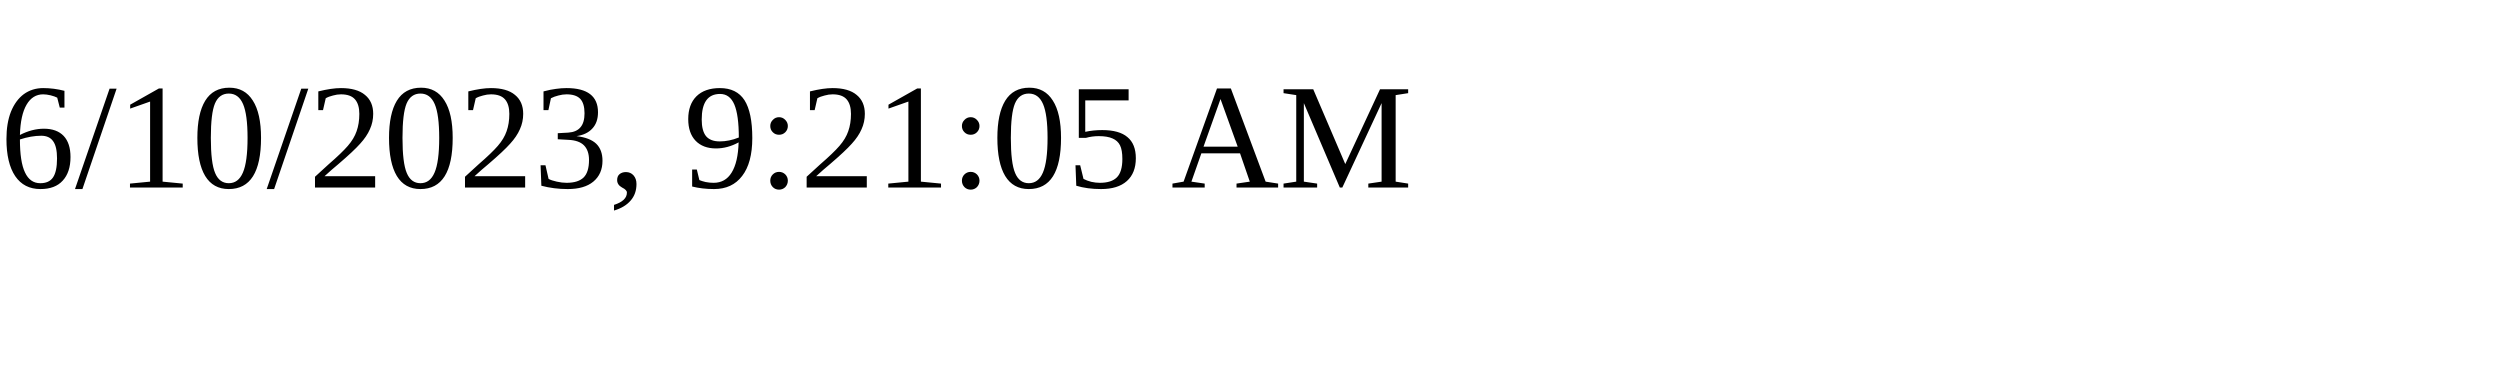
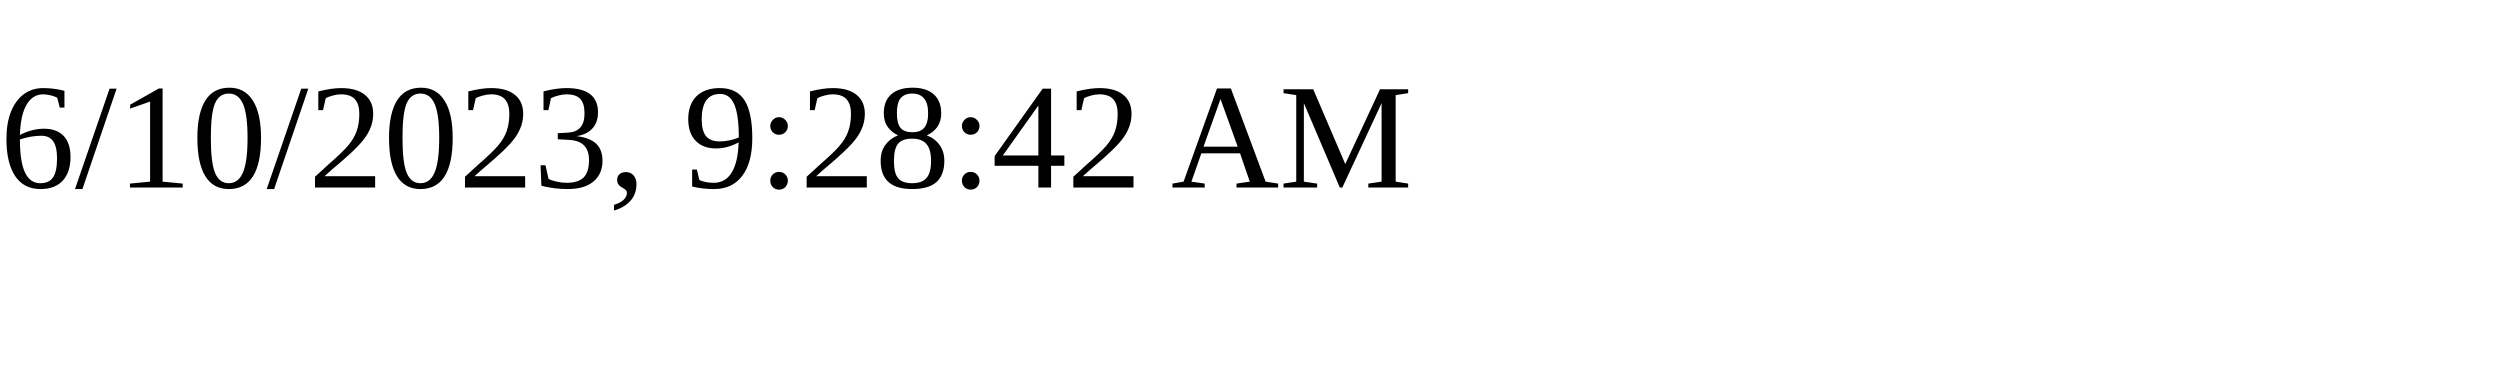
<svg xmlns="http://www.w3.org/2000/svg" height="30" width="200">
-   <text x="0" y="15">6/10/2023, 9:21:05 AM</text>
+   <text x="0" y="15">6/10/2023, 9:28:42 AM</text>
</svg>
